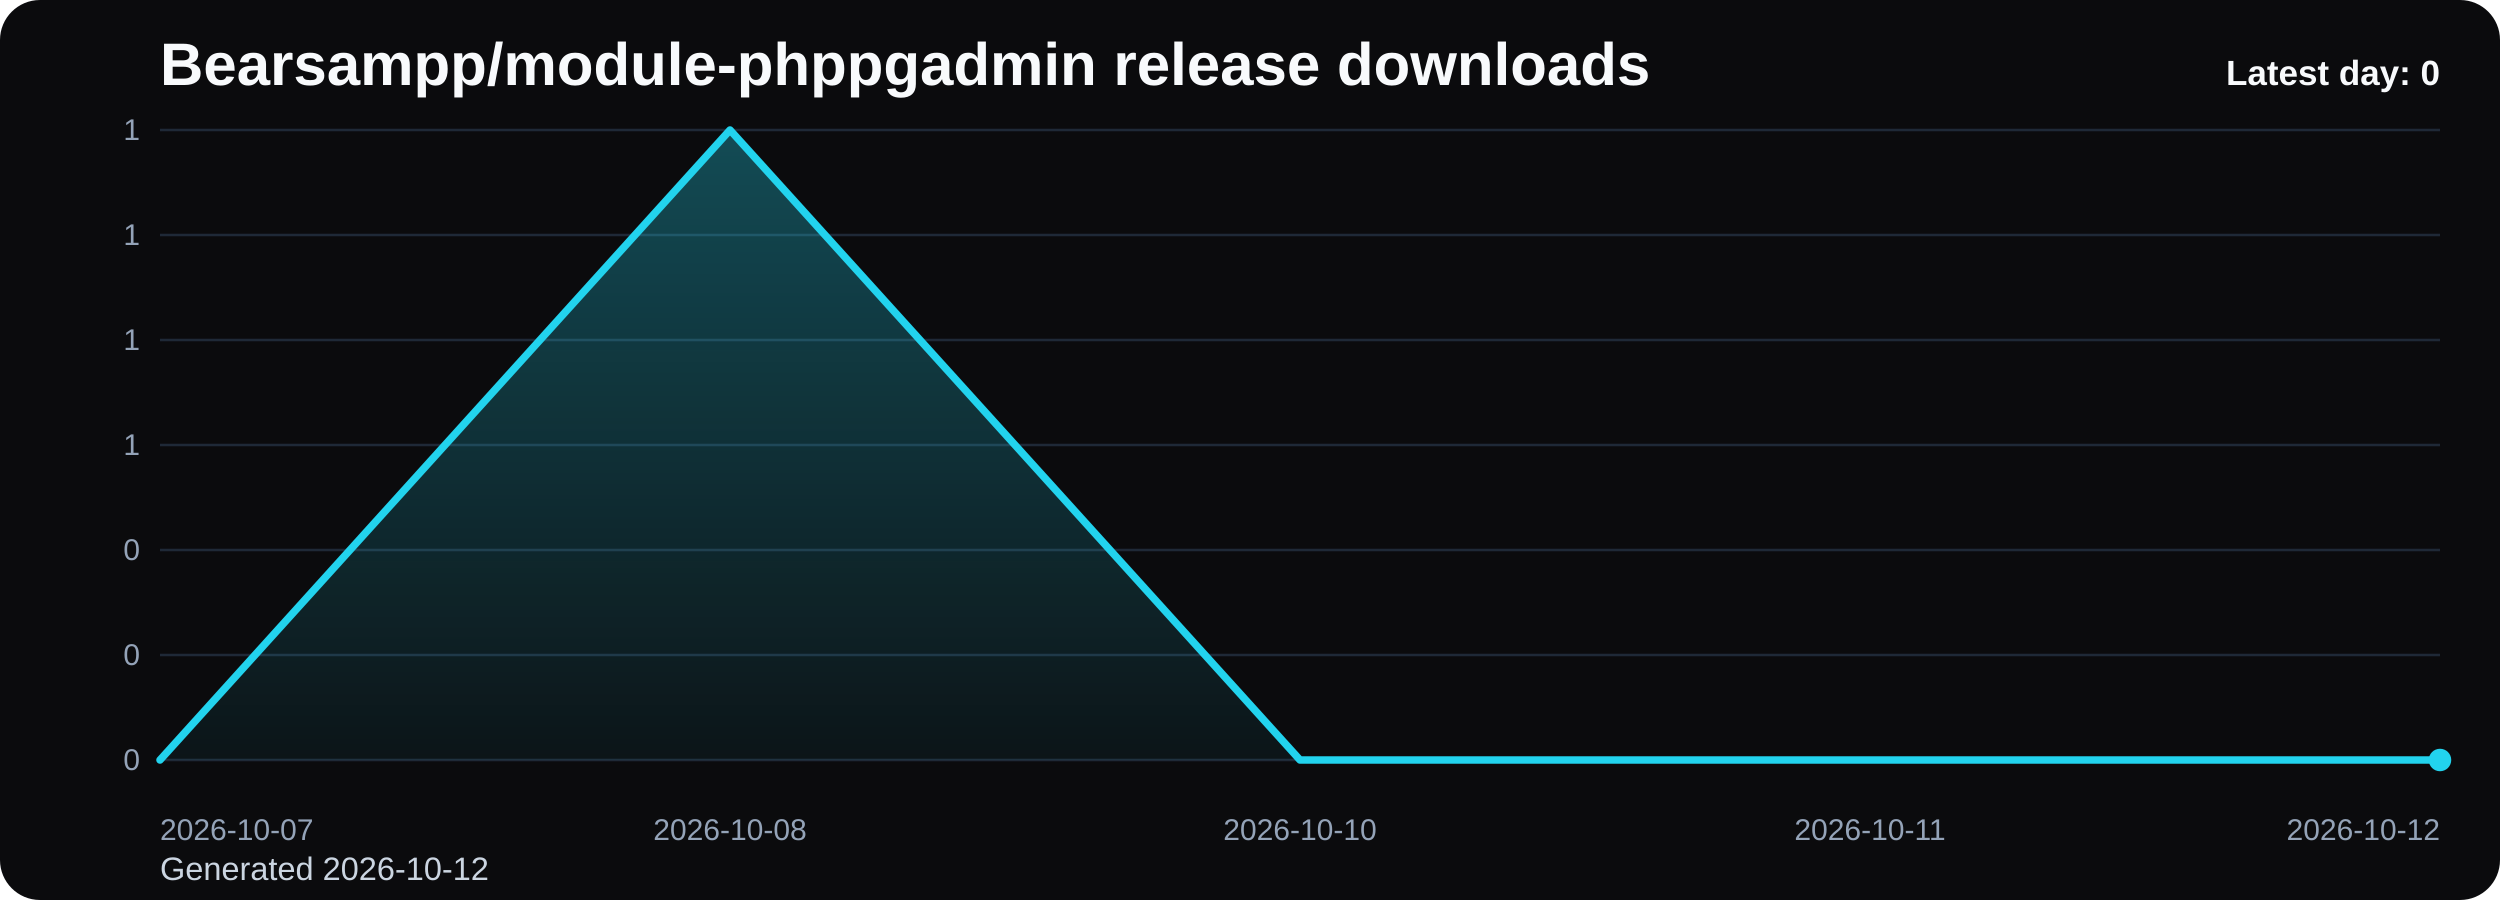
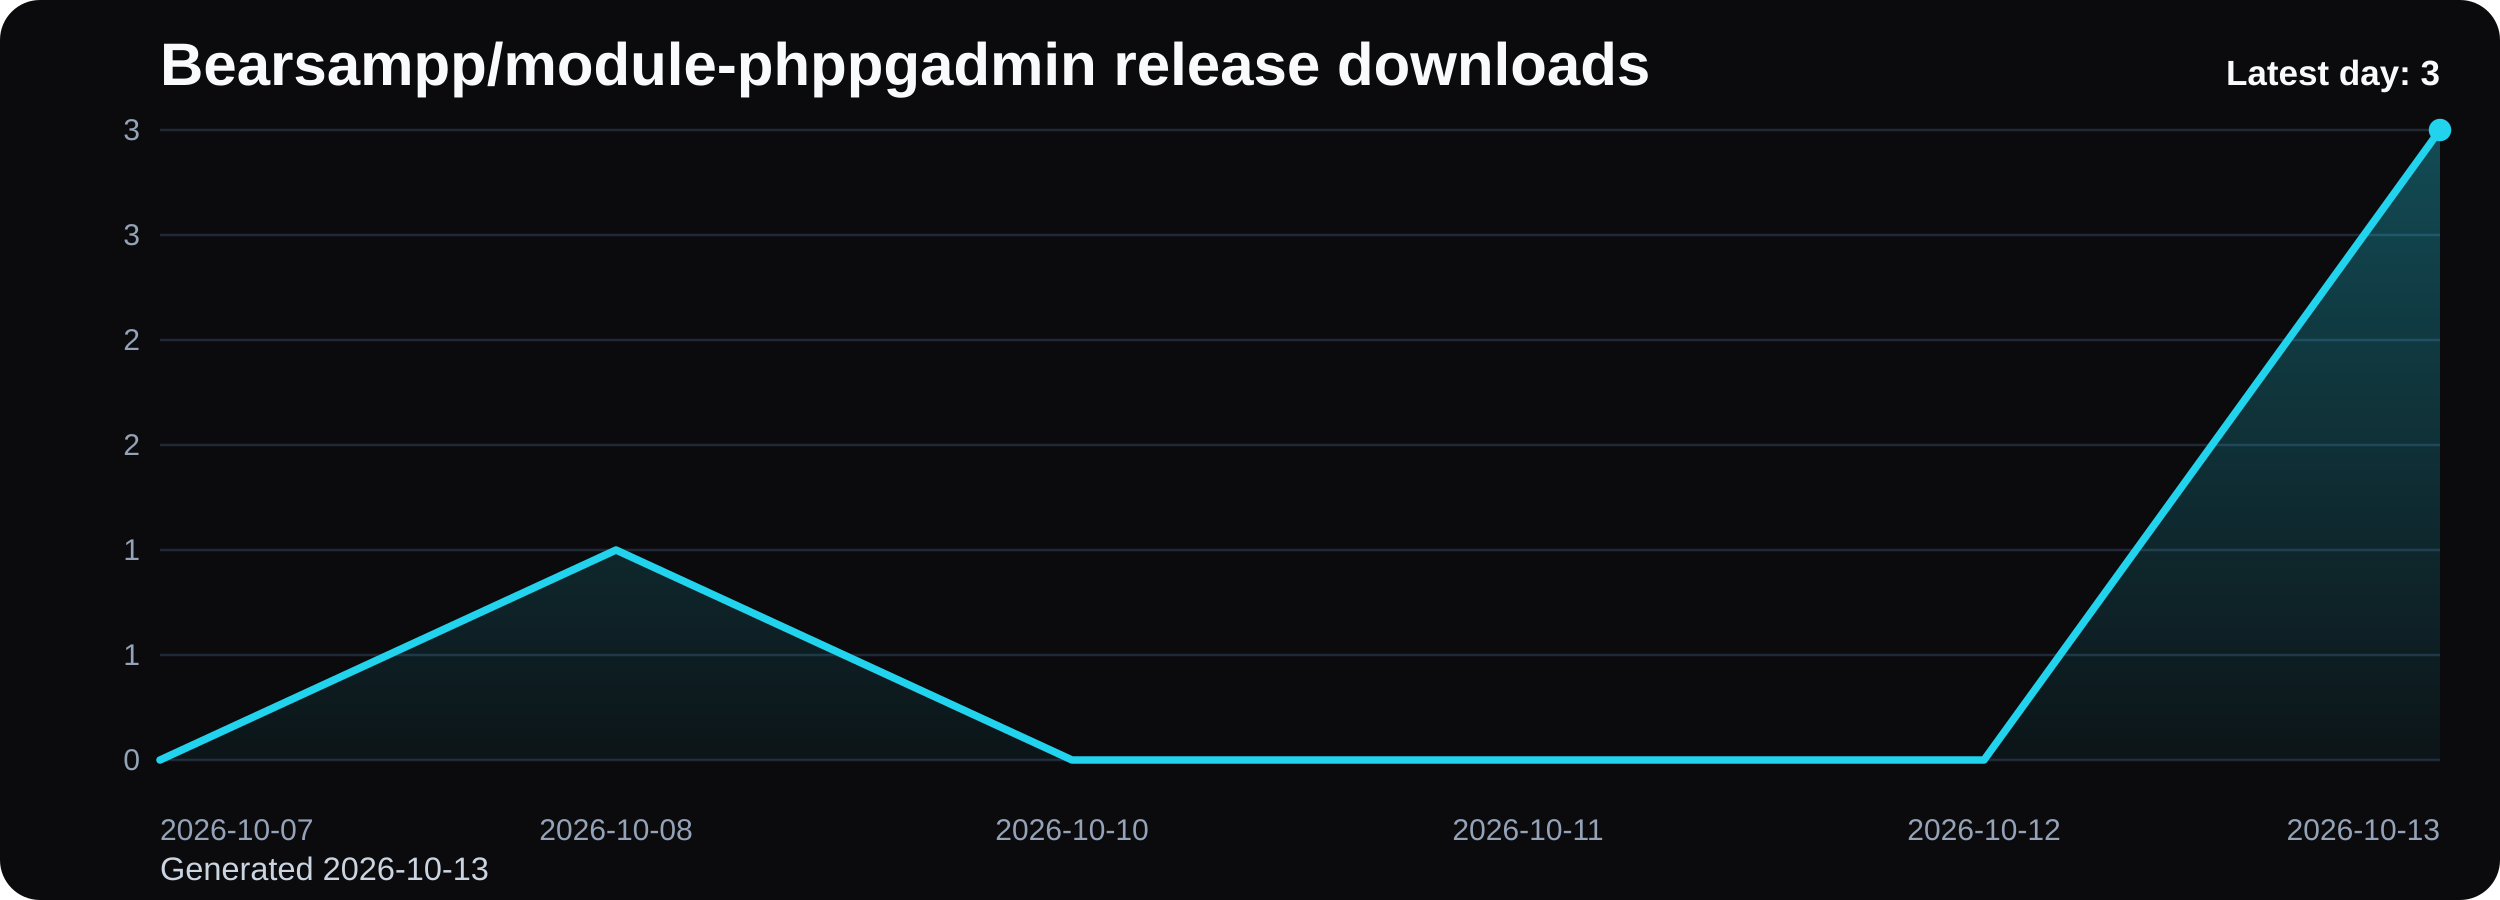
<svg xmlns="http://www.w3.org/2000/svg" viewBox="0 0 1000 360" role="img" aria-label="Bearsampp/module-phppgadmin release downloads chart">
  <defs>
    <linearGradient id="fill-daily-black" x1="0" y1="0" x2="0" y2="1">
      <stop offset="0%" stop-color="#22d3ee" stop-opacity="0.32" />
      <stop offset="100%" stop-color="#22d3ee" stop-opacity="0.05" />
    </linearGradient>
    <style>
      .bg { fill: #0b0b0d; }
      .title { font: 700 24px Arial, sans-serif; fill: #f8fafc; }
      .sub { font: 400 13px Arial, sans-serif; fill: #cbd5e1; }
      .grid { stroke: #1f2937; stroke-width: 1; }
      .axis { font: 400 12px Arial, sans-serif; fill: #94a3b8; }
      .line { fill: none; stroke: #22d3ee; stroke-width: 3; stroke-linecap: round; stroke-linejoin: round; }
      .dot { fill: #22d3ee; }
      .value { font: 600 11px Arial, sans-serif; fill: #cbd5e1; }
      .latest { font: 700 14px Arial, sans-serif; fill: #f8fafc; }
    </style>
  </defs>
  <rect class="bg" x="0" y="0" width="1000" height="360" rx="16" />
  <text class="title" x="64" y="34">Bearsampp/module-phppgadmin release downloads</text>
-   <text class="sub" x="64" y="352">Generated 2026-10-12</text>
+   <text class="sub" x="64" y="352">Generated 2026-10-13</text>
  <line x1="64" y1="52.00" x2="976" y2="52.00" class="grid" />
-   <text x="56" y="56.00" text-anchor="end" class="axis">1</text>
+   <text x="56" y="56.00" text-anchor="end" class="axis">3</text>
  <line x1="64" y1="94.00" x2="976" y2="94.00" class="grid" />
-   <text x="56" y="98.00" text-anchor="end" class="axis">1</text>
+   <text x="56" y="98.00" text-anchor="end" class="axis">3</text>
  <line x1="64" y1="136.00" x2="976" y2="136.00" class="grid" />
-   <text x="56" y="140.00" text-anchor="end" class="axis">1</text>
+   <text x="56" y="140.00" text-anchor="end" class="axis">2</text>
  <line x1="64" y1="178.00" x2="976" y2="178.00" class="grid" />
-   <text x="56" y="182.00" text-anchor="end" class="axis">1</text>
+   <text x="56" y="182.00" text-anchor="end" class="axis">2</text>
  <line x1="64" y1="220.00" x2="976" y2="220.00" class="grid" />
-   <text x="56" y="224.00" text-anchor="end" class="axis">0</text>
+   <text x="56" y="224.00" text-anchor="end" class="axis">1</text>
  <line x1="64" y1="262.00" x2="976" y2="262.00" class="grid" />
-   <text x="56" y="266.00" text-anchor="end" class="axis">0</text>
+   <text x="56" y="266.00" text-anchor="end" class="axis">1</text>
  <line x1="64" y1="304.00" x2="976" y2="304.00" class="grid" />
  <text x="56" y="308.00" text-anchor="end" class="axis">0</text>
-   <path d="M 64.00 304 L 64.00 304.00 L 292.00 52.00 L 520.00 304.00 L 748.00 304.00 L 976.00 304.00 L 976.00 304 Z" fill="url(#fill-daily-black)" />
-   <polyline class="line" points="64.00,304.00 292.00,52.00 520.00,304.00 748.00,304.00 976.00,304.00" />
-   <circle class="dot" cx="976.00" cy="304.00" r="4.5" />
+   <path d="M 64.00 304 L 64.00 304.00 L 246.40 220.00 L 428.80 304.00 L 611.20 304.00 L 793.60 304.00 L 976.00 52.00 L 976.00 304 Z" fill="url(#fill-daily-black)" />
+   <polyline class="line" points="64.00,304.00 246.40,220.00 428.80,304.00 611.20,304.00 793.60,304.00 976.00,52.00" />
+   <circle class="dot" cx="976.00" cy="52.00" r="4.5" />
  <text class="axis" x="64.00" y="336" text-anchor="start">2026-10-07</text>
-   <text class="axis" x="292.00" y="336" text-anchor="middle">2026-10-08</text>
-   <text class="axis" x="520.00" y="336" text-anchor="middle">2026-10-10</text>
-   <text class="axis" x="748.00" y="336" text-anchor="middle">2026-10-11</text>
-   <text class="axis" x="976.00" y="336" text-anchor="end">2026-10-12</text>
-   <text class="latest" x="976" y="34" text-anchor="end">Latest day: 0</text>
+   <text class="axis" x="246.40" y="336" text-anchor="middle">2026-10-08</text>
+   <text class="axis" x="428.80" y="336" text-anchor="middle">2026-10-10</text>
+   <text class="axis" x="611.20" y="336" text-anchor="middle">2026-10-11</text>
+   <text class="axis" x="793.60" y="336" text-anchor="middle">2026-10-12</text>
+   <text class="axis" x="976.00" y="336" text-anchor="end">2026-10-13</text>
+   <text class="latest" x="976" y="34" text-anchor="end">Latest day: 3</text>
</svg>
